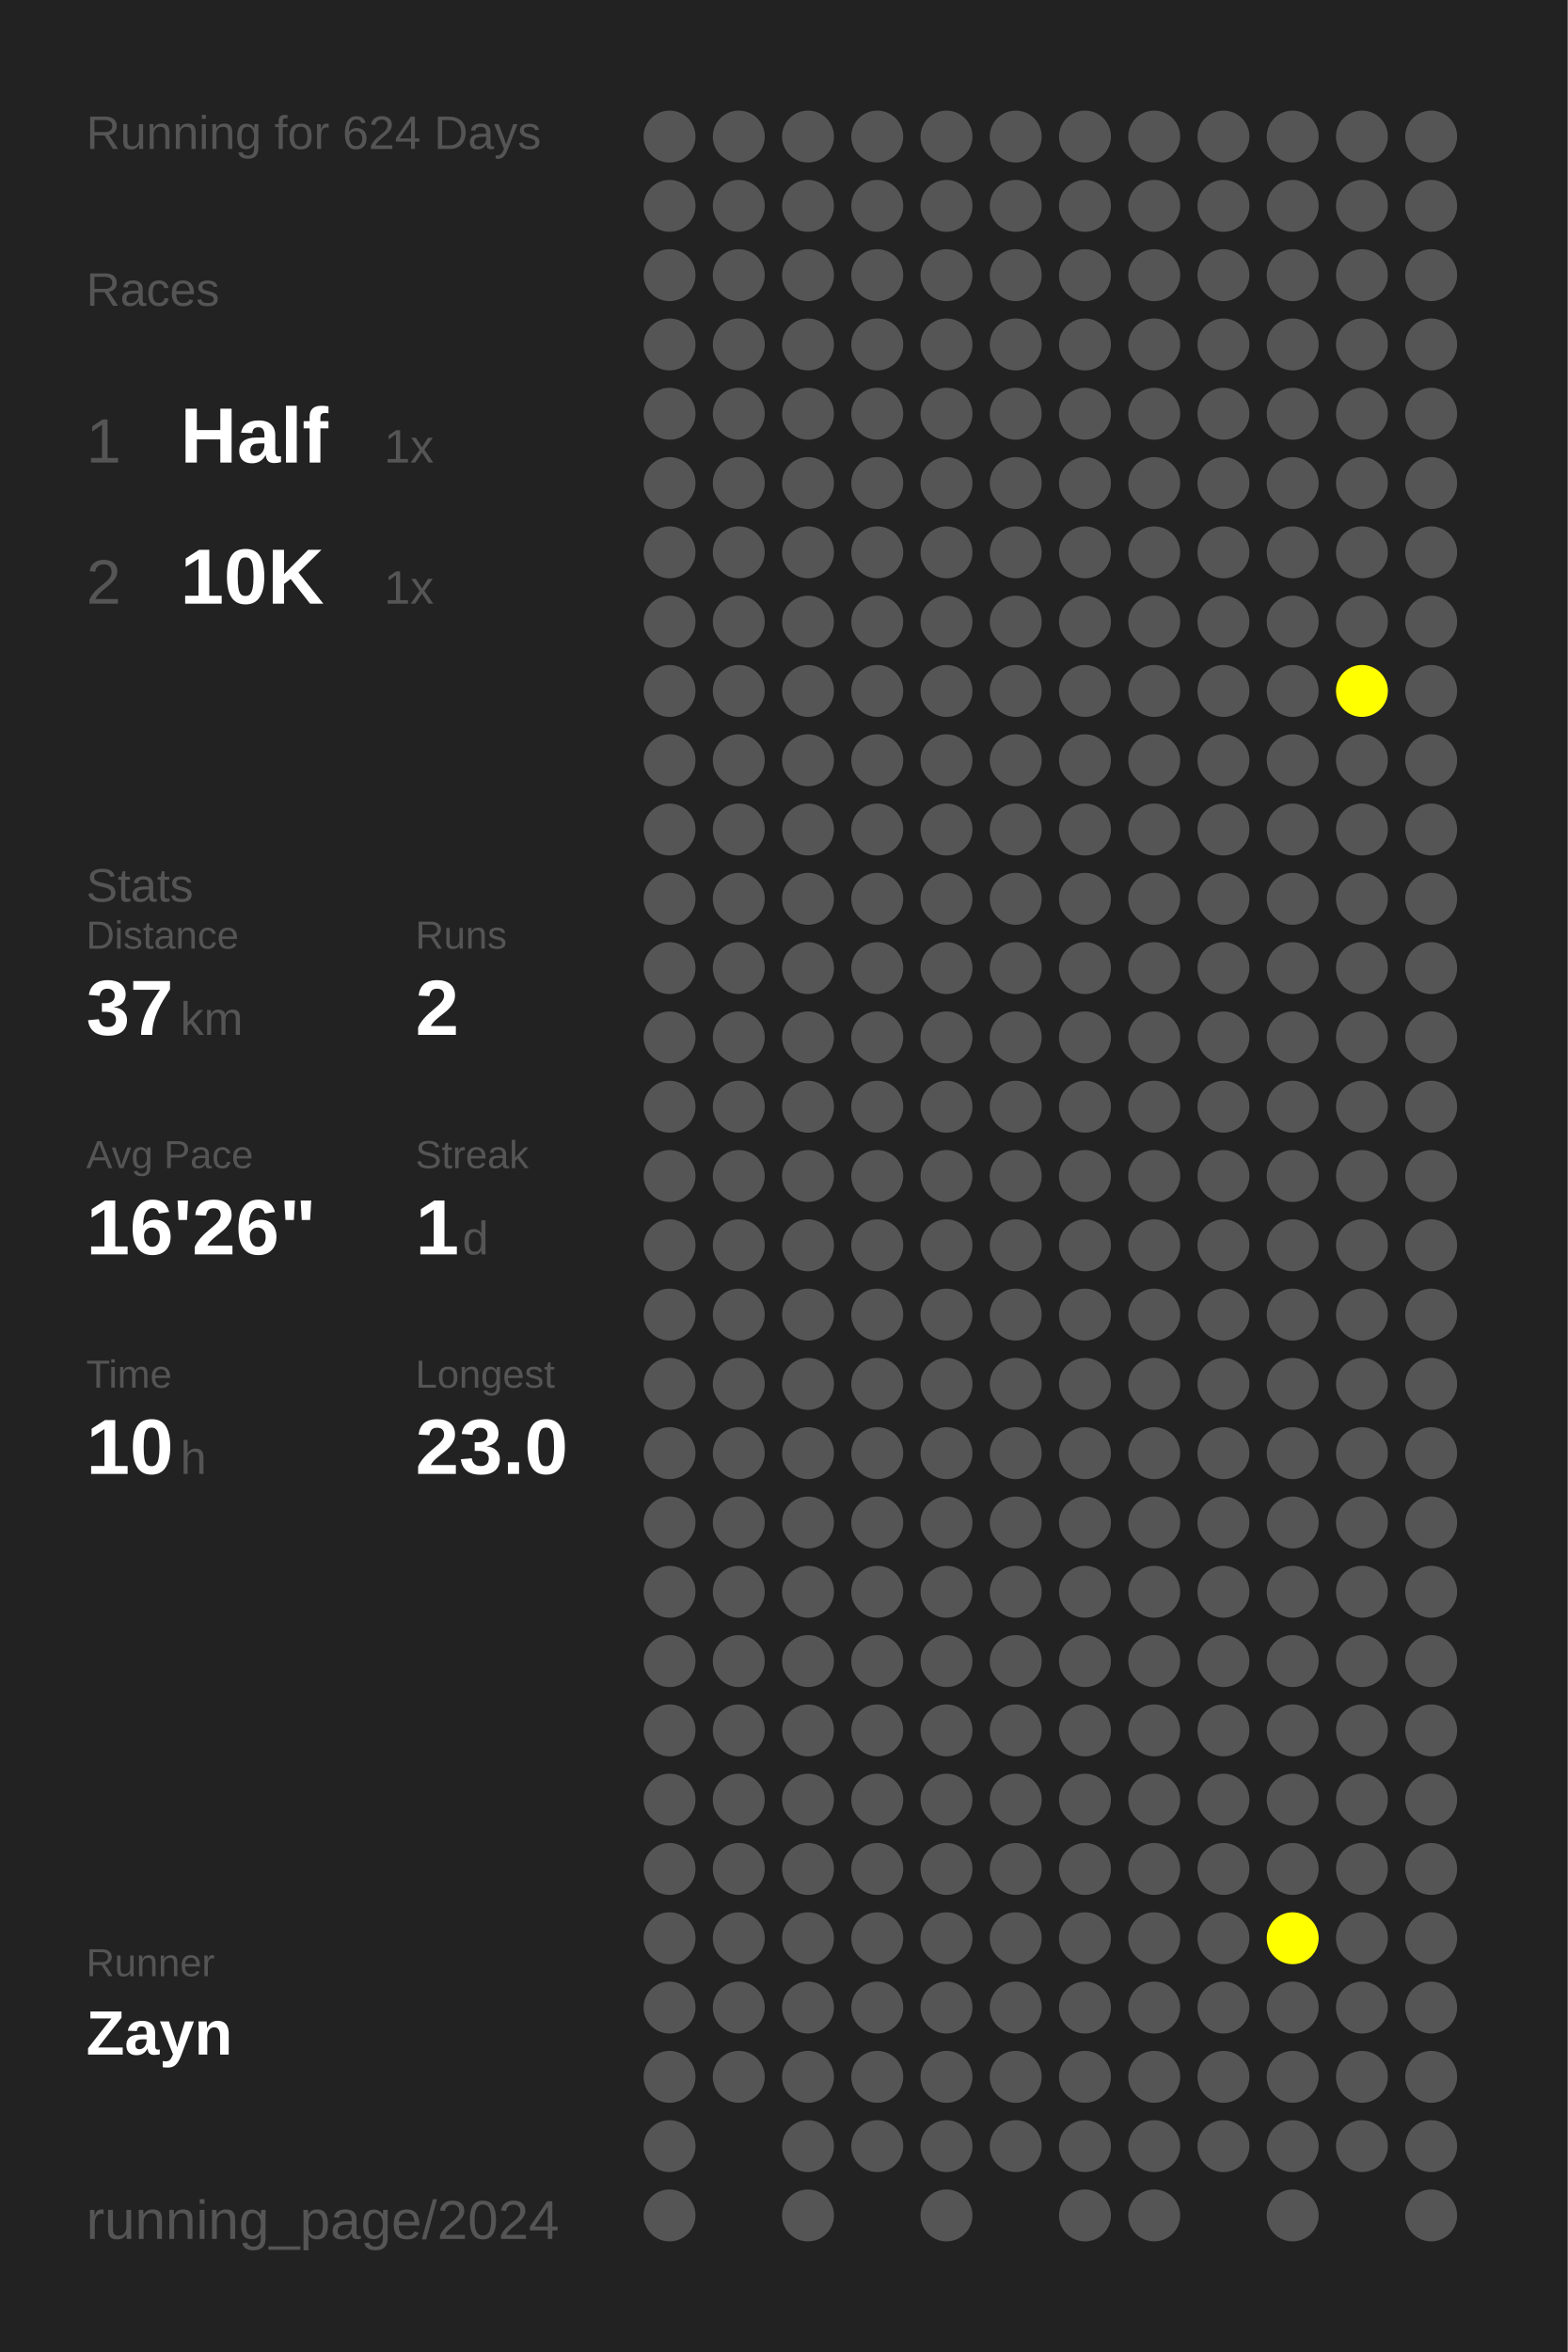
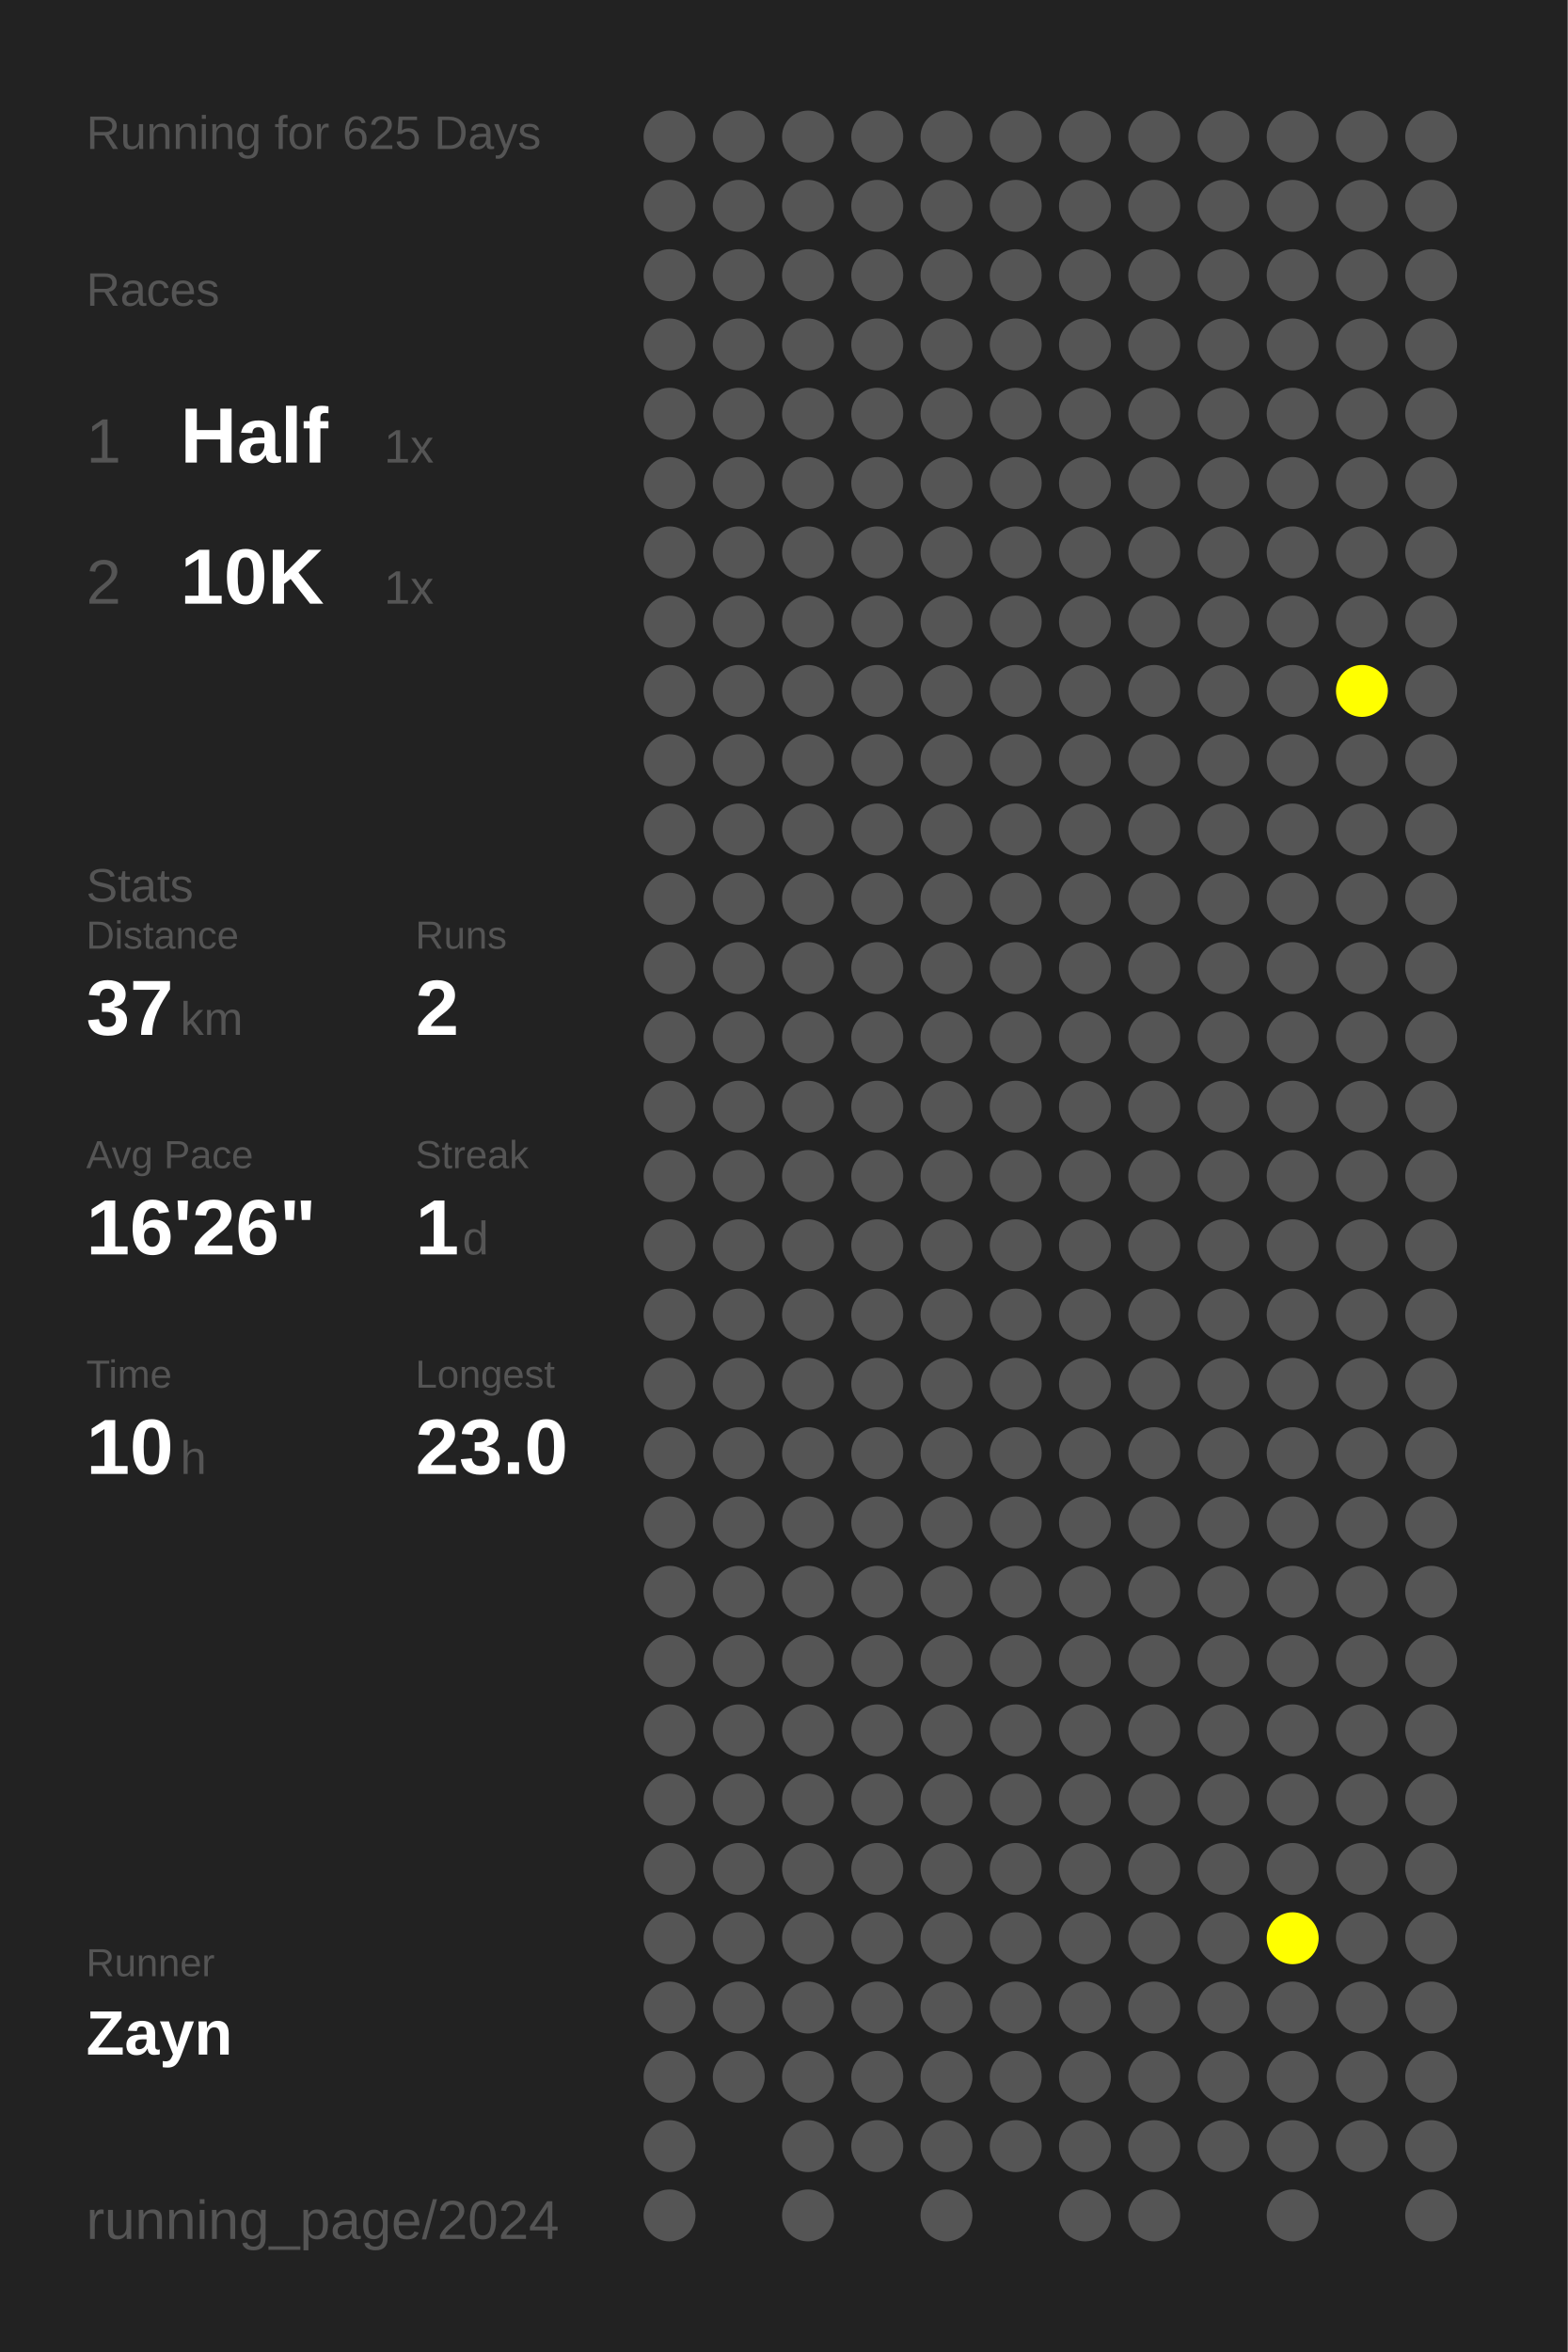
<svg xmlns="http://www.w3.org/2000/svg" baseProfile="full" height="300mm" version="1.1" viewBox="0,0,200,300" width="200mm">
  <defs />
  <rect fill="#222222" height="300" width="200" x="0" y="0" />
-   <text fill="#555555" style="font-size:6px; font-family:Arial;" x="11" y="19">Running for 624 Days</text>
+   <text fill="#555555" style="font-size:6px; font-family:Arial;" x="11" y="19">Running for 625 Days</text>
  <text fill="#555555" style="font-size:6px; font-family:Arial;" x="11" y="39">Races</text>
  <text fill="#555555" style="font-size:8px; font-family:Arial;" x="11" y="59">1</text>
  <text fill="#FFFFFF" style="font-size:10px; font-family:Arial; font-weight:bold;" x="23" y="59">Half</text>
  <text fill="#555555" style="font-size:6px; font-family:Arial;" x="49" y="59">1x</text>
  <text fill="#555555" style="font-size:8px; font-family:Arial;" x="11" y="77">2</text>
  <text fill="#FFFFFF" style="font-size:10px; font-family:Arial; font-weight:bold;" x="23" y="77">10K</text>
  <text fill="#555555" style="font-size:6px; font-family:Arial;" x="49" y="77">1x</text>
  <text fill="#555555" style="font-size:6px; font-family:Arial;" x="11" y="115">Stats</text>
  <text fill="#555555" style="font-size:5px; font-family:Arial;" x="11" y="121">Distance</text>
  <text fill="#FFFFFF" style="font-size:10px; font-family:Arial; font-weight:bold;" x="11" y="132">37</text>
  <text fill="#555555" style="font-size:6px; font-family:Arial;" x="23" y="132">km</text>
  <text fill="#555555" style="font-size:5px; font-family:Arial;" x="53" y="121">Runs</text>
  <text fill="#FFFFFF" style="font-size:10px; font-family:Arial; font-weight:bold;" x="53" y="132">2</text>
  <text fill="#555555" style="font-size:5px; font-family:Arial;" x="11" y="149">Avg Pace</text>
  <text fill="#FFFFFF" style="font-size:10px; font-family:Arial; font-weight:bold;" x="11" y="160">16'26"</text>
  <text fill="#555555" style="font-size:5px; font-family:Arial;" x="53" y="149">Streak</text>
  <text fill="#FFFFFF" style="font-size:10px; font-family:Arial; font-weight:bold;" x="53" y="160">1</text>
  <text fill="#555555" style="font-size:6px; font-family:Arial;" x="59" y="160">d</text>
  <text fill="#555555" style="font-size:5px; font-family:Arial;" x="11" y="177">Time</text>
  <text fill="#FFFFFF" style="font-size:10px; font-family:Arial; font-weight:bold;" x="11" y="188">10</text>
  <text fill="#555555" style="font-size:6px; font-family:Arial;" x="23" y="188">h</text>
  <text fill="#555555" style="font-size:5px; font-family:Arial;" x="53" y="177">Longest</text>
  <text fill="#FFFFFF" style="font-size:10px; font-family:Arial; font-weight:bold;" x="53" y="188">23.0</text>
  <text fill="#555555" style="font-size:5px; font-family:Arial;" x="11" y="252.065">Runner</text>
  <text fill="#FFFFFF" style="font-size:8px; font-family:Arial; font-weight:bold;" x="11" y="262.065">Zayn</text>
  <text fill="#555555" style="font-size:7px; font-family:Arial;" x="11" y="285.581">running_page/2024</text>
  <circle cx="85.417" cy="17.419" fill="#555555" r="3.312" />
  <circle cx="85.417" cy="26.258" fill="#555555" r="3.312" />
  <circle cx="85.417" cy="35.097" fill="#555555" r="3.312" />
  <circle cx="85.417" cy="43.935" fill="#555555" r="3.312" />
  <circle cx="85.417" cy="52.774" fill="#555555" r="3.312" />
  <circle cx="85.417" cy="61.613" fill="#555555" r="3.312" />
  <circle cx="85.417" cy="70.452" fill="#555555" r="3.312" />
  <circle cx="85.417" cy="79.29" fill="#555555" r="3.312" />
  <circle cx="85.417" cy="88.129" fill="#555555" r="3.312" />
  <circle cx="85.417" cy="96.968" fill="#555555" r="3.312" />
  <circle cx="85.417" cy="105.806" fill="#555555" r="3.312" />
  <circle cx="85.417" cy="114.645" fill="#555555" r="3.312" />
  <circle cx="85.417" cy="123.484" fill="#555555" r="3.312" />
  <circle cx="85.417" cy="132.323" fill="#555555" r="3.312" />
  <circle cx="85.417" cy="141.161" fill="#555555" r="3.312" />
  <circle cx="85.417" cy="150" fill="#555555" r="3.312" />
  <circle cx="85.417" cy="158.839" fill="#555555" r="3.312" />
  <circle cx="85.417" cy="167.677" fill="#555555" r="3.312" />
  <circle cx="85.417" cy="176.516" fill="#555555" r="3.312" />
  <circle cx="85.417" cy="185.355" fill="#555555" r="3.312" />
  <circle cx="85.417" cy="194.194" fill="#555555" r="3.312" />
  <circle cx="85.417" cy="203.032" fill="#555555" r="3.312" />
  <circle cx="85.417" cy="211.871" fill="#555555" r="3.312" />
  <circle cx="85.417" cy="220.71" fill="#555555" r="3.312" />
  <circle cx="85.417" cy="229.548" fill="#555555" r="3.312" />
  <circle cx="85.417" cy="238.387" fill="#555555" r="3.312" />
  <circle cx="85.417" cy="247.226" fill="#555555" r="3.312" />
  <circle cx="85.417" cy="256.065" fill="#555555" r="3.312" />
  <circle cx="85.417" cy="264.903" fill="#555555" r="3.312" />
  <circle cx="85.417" cy="273.742" fill="#555555" r="3.312" />
  <circle cx="85.417" cy="282.581" fill="#555555" r="3.312" />
  <circle cx="94.25" cy="17.419" fill="#555555" r="3.312" />
  <circle cx="94.25" cy="26.258" fill="#555555" r="3.312" />
  <circle cx="94.25" cy="35.097" fill="#555555" r="3.312" />
  <circle cx="94.25" cy="43.935" fill="#555555" r="3.312" />
  <circle cx="94.25" cy="52.774" fill="#555555" r="3.312" />
  <circle cx="94.25" cy="61.613" fill="#555555" r="3.312" />
  <circle cx="94.25" cy="70.452" fill="#555555" r="3.312" />
  <circle cx="94.25" cy="79.29" fill="#555555" r="3.312" />
  <circle cx="94.25" cy="88.129" fill="#555555" r="3.312" />
  <circle cx="94.25" cy="96.968" fill="#555555" r="3.312" />
  <circle cx="94.25" cy="105.806" fill="#555555" r="3.312" />
  <circle cx="94.25" cy="114.645" fill="#555555" r="3.312" />
  <circle cx="94.25" cy="123.484" fill="#555555" r="3.312" />
  <circle cx="94.25" cy="132.323" fill="#555555" r="3.312" />
  <circle cx="94.25" cy="141.161" fill="#555555" r="3.312" />
  <circle cx="94.25" cy="150" fill="#555555" r="3.312" />
  <circle cx="94.25" cy="158.839" fill="#555555" r="3.312" />
  <circle cx="94.25" cy="167.677" fill="#555555" r="3.312" />
  <circle cx="94.25" cy="176.516" fill="#555555" r="3.312" />
  <circle cx="94.25" cy="185.355" fill="#555555" r="3.312" />
  <circle cx="94.25" cy="194.194" fill="#555555" r="3.312" />
  <circle cx="94.25" cy="203.032" fill="#555555" r="3.312" />
  <circle cx="94.25" cy="211.871" fill="#555555" r="3.312" />
  <circle cx="94.25" cy="220.71" fill="#555555" r="3.312" />
  <circle cx="94.25" cy="229.548" fill="#555555" r="3.312" />
  <circle cx="94.25" cy="238.387" fill="#555555" r="3.312" />
  <circle cx="94.25" cy="247.226" fill="#555555" r="3.312" />
  <circle cx="94.25" cy="256.065" fill="#555555" r="3.312" />
  <circle cx="94.25" cy="264.903" fill="#555555" r="3.312" />
  <circle cx="103.083" cy="17.419" fill="#555555" r="3.312" />
  <circle cx="103.083" cy="26.258" fill="#555555" r="3.312" />
  <circle cx="103.083" cy="35.097" fill="#555555" r="3.312" />
  <circle cx="103.083" cy="43.935" fill="#555555" r="3.312" />
  <circle cx="103.083" cy="52.774" fill="#555555" r="3.312" />
  <circle cx="103.083" cy="61.613" fill="#555555" r="3.312" />
  <circle cx="103.083" cy="70.452" fill="#555555" r="3.312" />
  <circle cx="103.083" cy="79.29" fill="#555555" r="3.312" />
  <circle cx="103.083" cy="88.129" fill="#555555" r="3.312" />
  <circle cx="103.083" cy="96.968" fill="#555555" r="3.312" />
  <circle cx="103.083" cy="105.806" fill="#555555" r="3.312" />
  <circle cx="103.083" cy="114.645" fill="#555555" r="3.312" />
  <circle cx="103.083" cy="123.484" fill="#555555" r="3.312" />
  <circle cx="103.083" cy="132.323" fill="#555555" r="3.312" />
  <circle cx="103.083" cy="141.161" fill="#555555" r="3.312" />
  <circle cx="103.083" cy="150" fill="#555555" r="3.312" />
  <circle cx="103.083" cy="158.839" fill="#555555" r="3.312" />
  <circle cx="103.083" cy="167.677" fill="#555555" r="3.312" />
  <circle cx="103.083" cy="176.516" fill="#555555" r="3.312" />
  <circle cx="103.083" cy="185.355" fill="#555555" r="3.312" />
  <circle cx="103.083" cy="194.194" fill="#555555" r="3.312" />
  <circle cx="103.083" cy="203.032" fill="#555555" r="3.312" />
  <circle cx="103.083" cy="211.871" fill="#555555" r="3.312" />
  <circle cx="103.083" cy="220.71" fill="#555555" r="3.312" />
  <circle cx="103.083" cy="229.548" fill="#555555" r="3.312" />
  <circle cx="103.083" cy="238.387" fill="#555555" r="3.312" />
  <circle cx="103.083" cy="247.226" fill="#555555" r="3.312" />
  <circle cx="103.083" cy="256.065" fill="#555555" r="3.312" />
  <circle cx="103.083" cy="264.903" fill="#555555" r="3.312" />
  <circle cx="103.083" cy="273.742" fill="#555555" r="3.312" />
  <circle cx="103.083" cy="282.581" fill="#555555" r="3.312" />
  <circle cx="111.917" cy="17.419" fill="#555555" r="3.312" />
  <circle cx="111.917" cy="26.258" fill="#555555" r="3.312" />
  <circle cx="111.917" cy="35.097" fill="#555555" r="3.312" />
  <circle cx="111.917" cy="43.935" fill="#555555" r="3.312" />
  <circle cx="111.917" cy="52.774" fill="#555555" r="3.312" />
  <circle cx="111.917" cy="61.613" fill="#555555" r="3.312" />
  <circle cx="111.917" cy="70.452" fill="#555555" r="3.312" />
  <circle cx="111.917" cy="79.29" fill="#555555" r="3.312" />
  <circle cx="111.917" cy="88.129" fill="#555555" r="3.312" />
  <circle cx="111.917" cy="96.968" fill="#555555" r="3.312" />
  <circle cx="111.917" cy="105.806" fill="#555555" r="3.312" />
  <circle cx="111.917" cy="114.645" fill="#555555" r="3.312" />
  <circle cx="111.917" cy="123.484" fill="#555555" r="3.312" />
  <circle cx="111.917" cy="132.323" fill="#555555" r="3.312" />
  <circle cx="111.917" cy="141.161" fill="#555555" r="3.312" />
  <circle cx="111.917" cy="150" fill="#555555" r="3.312" />
  <circle cx="111.917" cy="158.839" fill="#555555" r="3.312" />
  <circle cx="111.917" cy="167.677" fill="#555555" r="3.312" />
  <circle cx="111.917" cy="176.516" fill="#555555" r="3.312" />
  <circle cx="111.917" cy="185.355" fill="#555555" r="3.312" />
  <circle cx="111.917" cy="194.194" fill="#555555" r="3.312" />
  <circle cx="111.917" cy="203.032" fill="#555555" r="3.312" />
  <circle cx="111.917" cy="211.871" fill="#555555" r="3.312" />
  <circle cx="111.917" cy="220.71" fill="#555555" r="3.312" />
  <circle cx="111.917" cy="229.548" fill="#555555" r="3.312" />
  <circle cx="111.917" cy="238.387" fill="#555555" r="3.312" />
  <circle cx="111.917" cy="247.226" fill="#555555" r="3.312" />
  <circle cx="111.917" cy="256.065" fill="#555555" r="3.312" />
  <circle cx="111.917" cy="264.903" fill="#555555" r="3.312" />
  <circle cx="111.917" cy="273.742" fill="#555555" r="3.312" />
  <circle cx="120.75" cy="17.419" fill="#555555" r="3.312" />
  <circle cx="120.75" cy="26.258" fill="#555555" r="3.312" />
  <circle cx="120.75" cy="35.097" fill="#555555" r="3.312" />
  <circle cx="120.75" cy="43.935" fill="#555555" r="3.312" />
  <circle cx="120.75" cy="52.774" fill="#555555" r="3.312" />
  <circle cx="120.75" cy="61.613" fill="#555555" r="3.312" />
  <circle cx="120.75" cy="70.452" fill="#555555" r="3.312" />
  <circle cx="120.75" cy="79.29" fill="#555555" r="3.312" />
  <circle cx="120.75" cy="88.129" fill="#555555" r="3.312" />
  <circle cx="120.75" cy="96.968" fill="#555555" r="3.312" />
  <circle cx="120.75" cy="105.806" fill="#555555" r="3.312" />
  <circle cx="120.75" cy="114.645" fill="#555555" r="3.312" />
  <circle cx="120.75" cy="123.484" fill="#555555" r="3.312" />
  <circle cx="120.75" cy="132.323" fill="#555555" r="3.312" />
  <circle cx="120.75" cy="141.161" fill="#555555" r="3.312" />
  <circle cx="120.75" cy="150" fill="#555555" r="3.312" />
  <circle cx="120.75" cy="158.839" fill="#555555" r="3.312" />
  <circle cx="120.75" cy="167.677" fill="#555555" r="3.312" />
  <circle cx="120.75" cy="176.516" fill="#555555" r="3.312" />
  <circle cx="120.75" cy="185.355" fill="#555555" r="3.312" />
  <circle cx="120.75" cy="194.194" fill="#555555" r="3.312" />
  <circle cx="120.75" cy="203.032" fill="#555555" r="3.312" />
  <circle cx="120.75" cy="211.871" fill="#555555" r="3.312" />
  <circle cx="120.75" cy="220.71" fill="#555555" r="3.312" />
  <circle cx="120.75" cy="229.548" fill="#555555" r="3.312" />
  <circle cx="120.75" cy="238.387" fill="#555555" r="3.312" />
  <circle cx="120.75" cy="247.226" fill="#555555" r="3.312" />
  <circle cx="120.75" cy="256.065" fill="#555555" r="3.312" />
  <circle cx="120.75" cy="264.903" fill="#555555" r="3.312" />
  <circle cx="120.75" cy="273.742" fill="#555555" r="3.312" />
  <circle cx="120.75" cy="282.581" fill="#555555" r="3.312" />
  <circle cx="129.583" cy="17.419" fill="#555555" r="3.312" />
  <circle cx="129.583" cy="26.258" fill="#555555" r="3.312" />
  <circle cx="129.583" cy="35.097" fill="#555555" r="3.312" />
  <circle cx="129.583" cy="43.935" fill="#555555" r="3.312" />
  <circle cx="129.583" cy="52.774" fill="#555555" r="3.312" />
  <circle cx="129.583" cy="61.613" fill="#555555" r="3.312" />
  <circle cx="129.583" cy="70.452" fill="#555555" r="3.312" />
  <circle cx="129.583" cy="79.29" fill="#555555" r="3.312" />
  <circle cx="129.583" cy="88.129" fill="#555555" r="3.312" />
  <circle cx="129.583" cy="96.968" fill="#555555" r="3.312" />
  <circle cx="129.583" cy="105.806" fill="#555555" r="3.312" />
  <circle cx="129.583" cy="114.645" fill="#555555" r="3.312" />
  <circle cx="129.583" cy="123.484" fill="#555555" r="3.312" />
  <circle cx="129.583" cy="132.323" fill="#555555" r="3.312" />
  <circle cx="129.583" cy="141.161" fill="#555555" r="3.312" />
  <circle cx="129.583" cy="150" fill="#555555" r="3.312" />
  <circle cx="129.583" cy="158.839" fill="#555555" r="3.312" />
  <circle cx="129.583" cy="167.677" fill="#555555" r="3.312" />
  <circle cx="129.583" cy="176.516" fill="#555555" r="3.312" />
  <circle cx="129.583" cy="185.355" fill="#555555" r="3.312" />
  <circle cx="129.583" cy="194.194" fill="#555555" r="3.312" />
  <circle cx="129.583" cy="203.032" fill="#555555" r="3.312" />
  <circle cx="129.583" cy="211.871" fill="#555555" r="3.312" />
  <circle cx="129.583" cy="220.71" fill="#555555" r="3.312" />
  <circle cx="129.583" cy="229.548" fill="#555555" r="3.312" />
  <circle cx="129.583" cy="238.387" fill="#555555" r="3.312" />
  <circle cx="129.583" cy="247.226" fill="#555555" r="3.312" />
  <circle cx="129.583" cy="256.065" fill="#555555" r="3.312" />
  <circle cx="129.583" cy="264.903" fill="#555555" r="3.312" />
  <circle cx="129.583" cy="273.742" fill="#555555" r="3.312" />
  <circle cx="138.417" cy="17.419" fill="#555555" r="3.312" />
  <circle cx="138.417" cy="26.258" fill="#555555" r="3.312" />
  <circle cx="138.417" cy="35.097" fill="#555555" r="3.312" />
  <circle cx="138.417" cy="43.935" fill="#555555" r="3.312" />
  <circle cx="138.417" cy="52.774" fill="#555555" r="3.312" />
  <circle cx="138.417" cy="61.613" fill="#555555" r="3.312" />
  <circle cx="138.417" cy="70.452" fill="#555555" r="3.312" />
  <circle cx="138.417" cy="79.29" fill="#555555" r="3.312" />
  <circle cx="138.417" cy="88.129" fill="#555555" r="3.312" />
  <circle cx="138.417" cy="96.968" fill="#555555" r="3.312" />
  <circle cx="138.417" cy="105.806" fill="#555555" r="3.312" />
  <circle cx="138.417" cy="114.645" fill="#555555" r="3.312" />
  <circle cx="138.417" cy="123.484" fill="#555555" r="3.312" />
  <circle cx="138.417" cy="132.323" fill="#555555" r="3.312" />
  <circle cx="138.417" cy="141.161" fill="#555555" r="3.312" />
  <circle cx="138.417" cy="150" fill="#555555" r="3.312" />
  <circle cx="138.417" cy="158.839" fill="#555555" r="3.312" />
  <circle cx="138.417" cy="167.677" fill="#555555" r="3.312" />
  <circle cx="138.417" cy="176.516" fill="#555555" r="3.312" />
  <circle cx="138.417" cy="185.355" fill="#555555" r="3.312" />
  <circle cx="138.417" cy="194.194" fill="#555555" r="3.312" />
  <circle cx="138.417" cy="203.032" fill="#555555" r="3.312" />
  <circle cx="138.417" cy="211.871" fill="#555555" r="3.312" />
  <circle cx="138.417" cy="220.71" fill="#555555" r="3.312" />
  <circle cx="138.417" cy="229.548" fill="#555555" r="3.312" />
  <circle cx="138.417" cy="238.387" fill="#555555" r="3.312" />
  <circle cx="138.417" cy="247.226" fill="#555555" r="3.312" />
  <circle cx="138.417" cy="256.065" fill="#555555" r="3.312" />
  <circle cx="138.417" cy="264.903" fill="#555555" r="3.312" />
  <circle cx="138.417" cy="273.742" fill="#555555" r="3.312" />
  <circle cx="138.417" cy="282.581" fill="#555555" r="3.312" />
  <circle cx="147.25" cy="17.419" fill="#555555" r="3.312" />
  <circle cx="147.25" cy="26.258" fill="#555555" r="3.312" />
  <circle cx="147.25" cy="35.097" fill="#555555" r="3.312" />
  <circle cx="147.25" cy="43.935" fill="#555555" r="3.312" />
  <circle cx="147.25" cy="52.774" fill="#555555" r="3.312" />
  <circle cx="147.25" cy="61.613" fill="#555555" r="3.312" />
  <circle cx="147.25" cy="70.452" fill="#555555" r="3.312" />
  <circle cx="147.25" cy="79.29" fill="#555555" r="3.312" />
  <circle cx="147.25" cy="88.129" fill="#555555" r="3.312" />
  <circle cx="147.25" cy="96.968" fill="#555555" r="3.312" />
  <circle cx="147.25" cy="105.806" fill="#555555" r="3.312" />
  <circle cx="147.25" cy="114.645" fill="#555555" r="3.312" />
  <circle cx="147.25" cy="123.484" fill="#555555" r="3.312" />
  <circle cx="147.25" cy="132.323" fill="#555555" r="3.312" />
  <circle cx="147.25" cy="141.161" fill="#555555" r="3.312" />
  <circle cx="147.25" cy="150" fill="#555555" r="3.312" />
  <circle cx="147.25" cy="158.839" fill="#555555" r="3.312" />
  <circle cx="147.25" cy="167.677" fill="#555555" r="3.312" />
  <circle cx="147.25" cy="176.516" fill="#555555" r="3.312" />
  <circle cx="147.25" cy="185.355" fill="#555555" r="3.312" />
  <circle cx="147.25" cy="194.194" fill="#555555" r="3.312" />
  <circle cx="147.25" cy="203.032" fill="#555555" r="3.312" />
  <circle cx="147.25" cy="211.871" fill="#555555" r="3.312" />
  <circle cx="147.25" cy="220.71" fill="#555555" r="3.312" />
  <circle cx="147.25" cy="229.548" fill="#555555" r="3.312" />
  <circle cx="147.25" cy="238.387" fill="#555555" r="3.312" />
  <circle cx="147.25" cy="247.226" fill="#555555" r="3.312" />
  <circle cx="147.25" cy="256.065" fill="#555555" r="3.312" />
  <circle cx="147.25" cy="264.903" fill="#555555" r="3.312" />
  <circle cx="147.25" cy="273.742" fill="#555555" r="3.312" />
  <circle cx="147.25" cy="282.581" fill="#555555" r="3.312" />
  <circle cx="156.083" cy="17.419" fill="#555555" r="3.312" />
  <circle cx="156.083" cy="26.258" fill="#555555" r="3.312" />
  <circle cx="156.083" cy="35.097" fill="#555555" r="3.312" />
  <circle cx="156.083" cy="43.935" fill="#555555" r="3.312" />
  <circle cx="156.083" cy="52.774" fill="#555555" r="3.312" />
  <circle cx="156.083" cy="61.613" fill="#555555" r="3.312" />
  <circle cx="156.083" cy="70.452" fill="#555555" r="3.312" />
  <circle cx="156.083" cy="79.29" fill="#555555" r="3.312" />
  <circle cx="156.083" cy="88.129" fill="#555555" r="3.312" />
  <circle cx="156.083" cy="96.968" fill="#555555" r="3.312" />
  <circle cx="156.083" cy="105.806" fill="#555555" r="3.312" />
  <circle cx="156.083" cy="114.645" fill="#555555" r="3.312" />
  <circle cx="156.083" cy="123.484" fill="#555555" r="3.312" />
  <circle cx="156.083" cy="132.323" fill="#555555" r="3.312" />
  <circle cx="156.083" cy="141.161" fill="#555555" r="3.312" />
  <circle cx="156.083" cy="150" fill="#555555" r="3.312" />
  <circle cx="156.083" cy="158.839" fill="#555555" r="3.312" />
  <circle cx="156.083" cy="167.677" fill="#555555" r="3.312" />
  <circle cx="156.083" cy="176.516" fill="#555555" r="3.312" />
  <circle cx="156.083" cy="185.355" fill="#555555" r="3.312" />
  <circle cx="156.083" cy="194.194" fill="#555555" r="3.312" />
  <circle cx="156.083" cy="203.032" fill="#555555" r="3.312" />
  <circle cx="156.083" cy="211.871" fill="#555555" r="3.312" />
  <circle cx="156.083" cy="220.71" fill="#555555" r="3.312" />
  <circle cx="156.083" cy="229.548" fill="#555555" r="3.312" />
  <circle cx="156.083" cy="238.387" fill="#555555" r="3.312" />
  <circle cx="156.083" cy="247.226" fill="#555555" r="3.312" />
  <circle cx="156.083" cy="256.065" fill="#555555" r="3.312" />
  <circle cx="156.083" cy="264.903" fill="#555555" r="3.312" />
  <circle cx="156.083" cy="273.742" fill="#555555" r="3.312" />
  <circle cx="164.917" cy="17.419" fill="#555555" r="3.312" />
  <circle cx="164.917" cy="26.258" fill="#555555" r="3.312" />
  <circle cx="164.917" cy="35.097" fill="#555555" r="3.312" />
  <circle cx="164.917" cy="43.935" fill="#555555" r="3.312" />
  <circle cx="164.917" cy="52.774" fill="#555555" r="3.312" />
  <circle cx="164.917" cy="61.613" fill="#555555" r="3.312" />
  <circle cx="164.917" cy="70.452" fill="#555555" r="3.312" />
  <circle cx="164.917" cy="79.29" fill="#555555" r="3.312" />
  <circle cx="164.917" cy="88.129" fill="#555555" r="3.312" />
  <circle cx="164.917" cy="96.968" fill="#555555" r="3.312" />
  <circle cx="164.917" cy="105.806" fill="#555555" r="3.312" />
  <circle cx="164.917" cy="114.645" fill="#555555" r="3.312" />
  <circle cx="164.917" cy="123.484" fill="#555555" r="3.312" />
  <circle cx="164.917" cy="132.323" fill="#555555" r="3.312" />
  <circle cx="164.917" cy="141.161" fill="#555555" r="3.312" />
  <circle cx="164.917" cy="150" fill="#555555" r="3.312" />
  <circle cx="164.917" cy="158.839" fill="#555555" r="3.312" />
  <circle cx="164.917" cy="167.677" fill="#555555" r="3.312" />
  <circle cx="164.917" cy="176.516" fill="#555555" r="3.312" />
  <circle cx="164.917" cy="185.355" fill="#555555" r="3.312" />
  <circle cx="164.917" cy="194.194" fill="#555555" r="3.312" />
  <circle cx="164.917" cy="203.032" fill="#555555" r="3.312" />
  <circle cx="164.917" cy="211.871" fill="#555555" r="3.312" />
  <circle cx="164.917" cy="220.71" fill="#555555" r="3.312" />
  <circle cx="164.917" cy="229.548" fill="#555555" r="3.312" />
  <circle cx="164.917" cy="238.387" fill="#555555" r="3.312" />
  <circle cx="164.917" cy="247.226" fill="#FFFF00" r="3.312" />
  <circle cx="164.917" cy="256.065" fill="#555555" r="3.312" />
  <circle cx="164.917" cy="264.903" fill="#555555" r="3.312" />
  <circle cx="164.917" cy="273.742" fill="#555555" r="3.312" />
  <circle cx="164.917" cy="282.581" fill="#555555" r="3.312" />
  <circle cx="173.75" cy="17.419" fill="#555555" r="3.312" />
  <circle cx="173.75" cy="26.258" fill="#555555" r="3.312" />
  <circle cx="173.75" cy="35.097" fill="#555555" r="3.312" />
  <circle cx="173.75" cy="43.935" fill="#555555" r="3.312" />
  <circle cx="173.75" cy="52.774" fill="#555555" r="3.312" />
  <circle cx="173.75" cy="61.613" fill="#555555" r="3.312" />
  <circle cx="173.75" cy="70.452" fill="#555555" r="3.312" />
  <circle cx="173.75" cy="79.29" fill="#555555" r="3.312" />
  <circle cx="173.75" cy="88.129" fill="#FFFF00" r="3.312" />
  <circle cx="173.75" cy="96.968" fill="#555555" r="3.312" />
  <circle cx="173.75" cy="105.806" fill="#555555" r="3.312" />
  <circle cx="173.75" cy="114.645" fill="#555555" r="3.312" />
  <circle cx="173.75" cy="123.484" fill="#555555" r="3.312" />
  <circle cx="173.75" cy="132.323" fill="#555555" r="3.312" />
  <circle cx="173.75" cy="141.161" fill="#555555" r="3.312" />
  <circle cx="173.75" cy="150" fill="#555555" r="3.312" />
  <circle cx="173.75" cy="158.839" fill="#555555" r="3.312" />
  <circle cx="173.75" cy="167.677" fill="#555555" r="3.312" />
  <circle cx="173.75" cy="176.516" fill="#555555" r="3.312" />
  <circle cx="173.75" cy="185.355" fill="#555555" r="3.312" />
  <circle cx="173.75" cy="194.194" fill="#555555" r="3.312" />
  <circle cx="173.75" cy="203.032" fill="#555555" r="3.312" />
  <circle cx="173.75" cy="211.871" fill="#555555" r="3.312" />
  <circle cx="173.75" cy="220.71" fill="#555555" r="3.312" />
  <circle cx="173.75" cy="229.548" fill="#555555" r="3.312" />
  <circle cx="173.75" cy="238.387" fill="#555555" r="3.312" />
  <circle cx="173.75" cy="247.226" fill="#555555" r="3.312" />
  <circle cx="173.75" cy="256.065" fill="#555555" r="3.312" />
  <circle cx="173.75" cy="264.903" fill="#555555" r="3.312" />
  <circle cx="173.75" cy="273.742" fill="#555555" r="3.312" />
  <circle cx="182.583" cy="17.419" fill="#555555" r="3.312" />
  <circle cx="182.583" cy="26.258" fill="#555555" r="3.312" />
  <circle cx="182.583" cy="35.097" fill="#555555" r="3.312" />
  <circle cx="182.583" cy="43.935" fill="#555555" r="3.312" />
  <circle cx="182.583" cy="52.774" fill="#555555" r="3.312" />
  <circle cx="182.583" cy="61.613" fill="#555555" r="3.312" />
  <circle cx="182.583" cy="70.452" fill="#555555" r="3.312" />
  <circle cx="182.583" cy="79.29" fill="#555555" r="3.312" />
  <circle cx="182.583" cy="88.129" fill="#555555" r="3.312" />
  <circle cx="182.583" cy="96.968" fill="#555555" r="3.312" />
  <circle cx="182.583" cy="105.806" fill="#555555" r="3.312" />
  <circle cx="182.583" cy="114.645" fill="#555555" r="3.312" />
  <circle cx="182.583" cy="123.484" fill="#555555" r="3.312" />
  <circle cx="182.583" cy="132.323" fill="#555555" r="3.312" />
  <circle cx="182.583" cy="141.161" fill="#555555" r="3.312" />
  <circle cx="182.583" cy="150" fill="#555555" r="3.312" />
  <circle cx="182.583" cy="158.839" fill="#555555" r="3.312" />
  <circle cx="182.583" cy="167.677" fill="#555555" r="3.312" />
  <circle cx="182.583" cy="176.516" fill="#555555" r="3.312" />
  <circle cx="182.583" cy="185.355" fill="#555555" r="3.312" />
  <circle cx="182.583" cy="194.194" fill="#555555" r="3.312" />
  <circle cx="182.583" cy="203.032" fill="#555555" r="3.312" />
  <circle cx="182.583" cy="211.871" fill="#555555" r="3.312" />
  <circle cx="182.583" cy="220.71" fill="#555555" r="3.312" />
  <circle cx="182.583" cy="229.548" fill="#555555" r="3.312" />
  <circle cx="182.583" cy="238.387" fill="#555555" r="3.312" />
  <circle cx="182.583" cy="247.226" fill="#555555" r="3.312" />
  <circle cx="182.583" cy="256.065" fill="#555555" r="3.312" />
  <circle cx="182.583" cy="264.903" fill="#555555" r="3.312" />
  <circle cx="182.583" cy="273.742" fill="#555555" r="3.312" />
  <circle cx="182.583" cy="282.581" fill="#555555" r="3.312" />
</svg>
